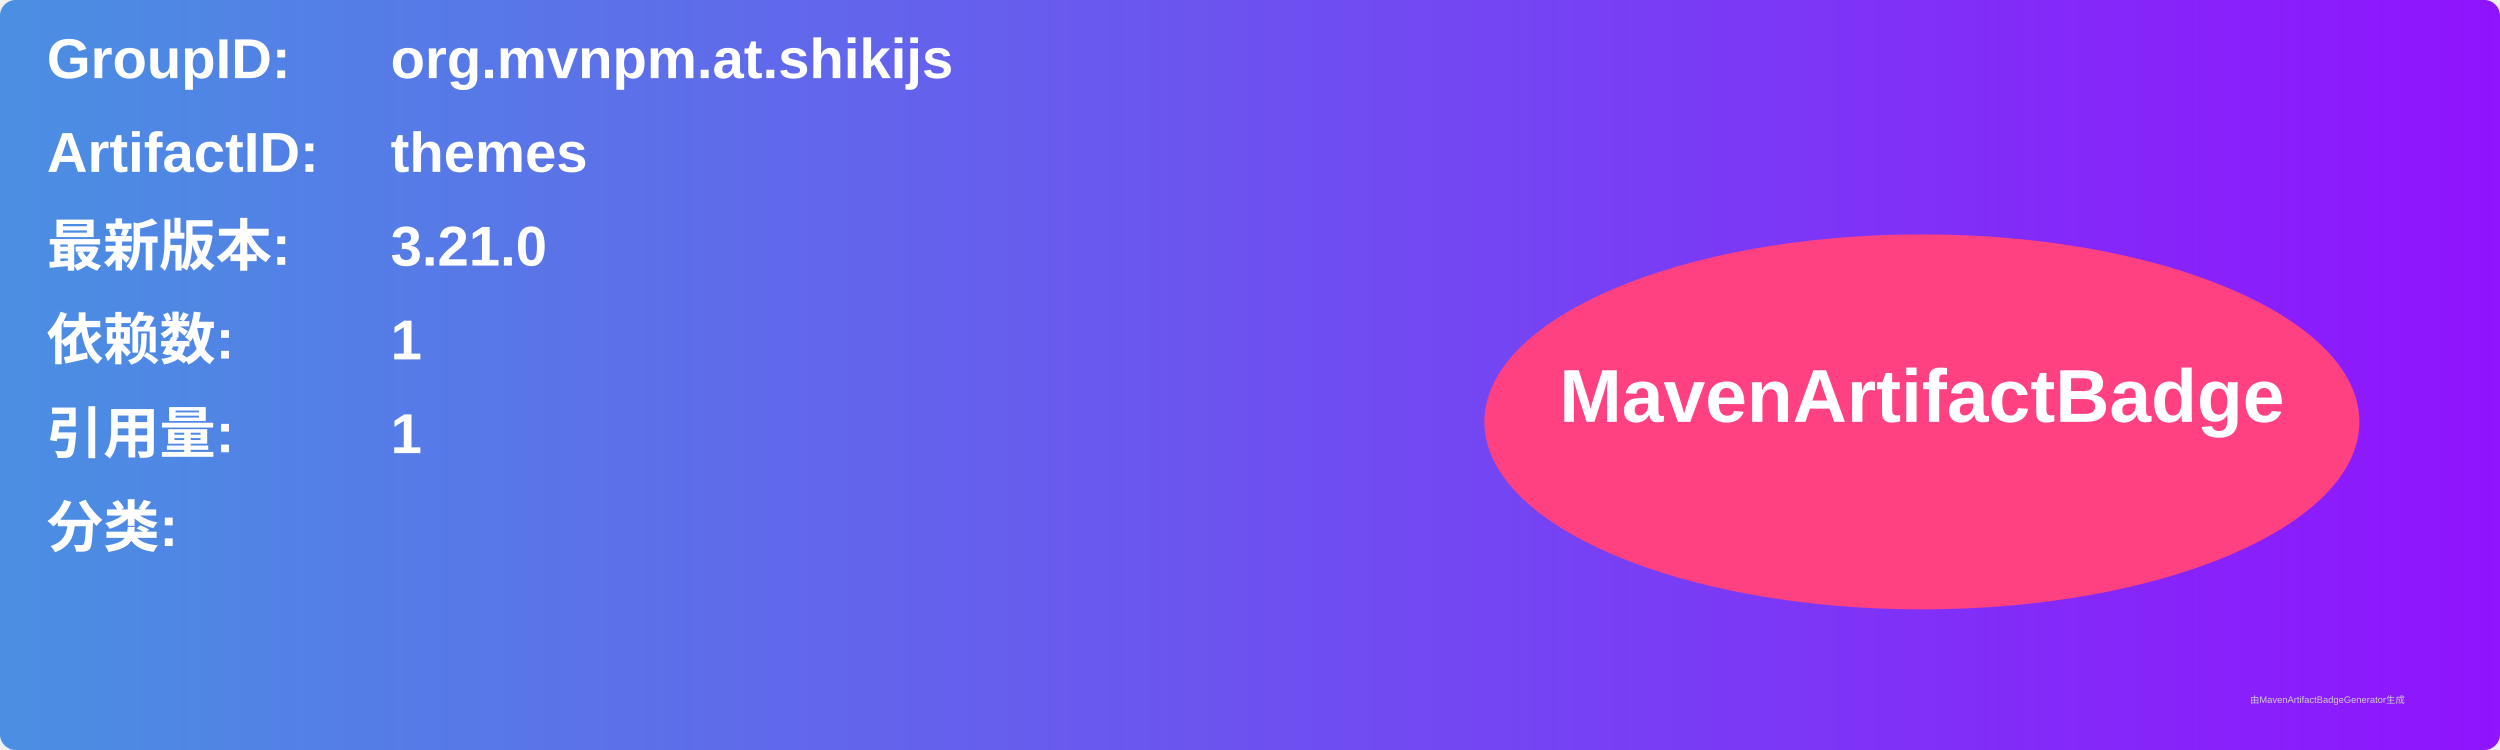
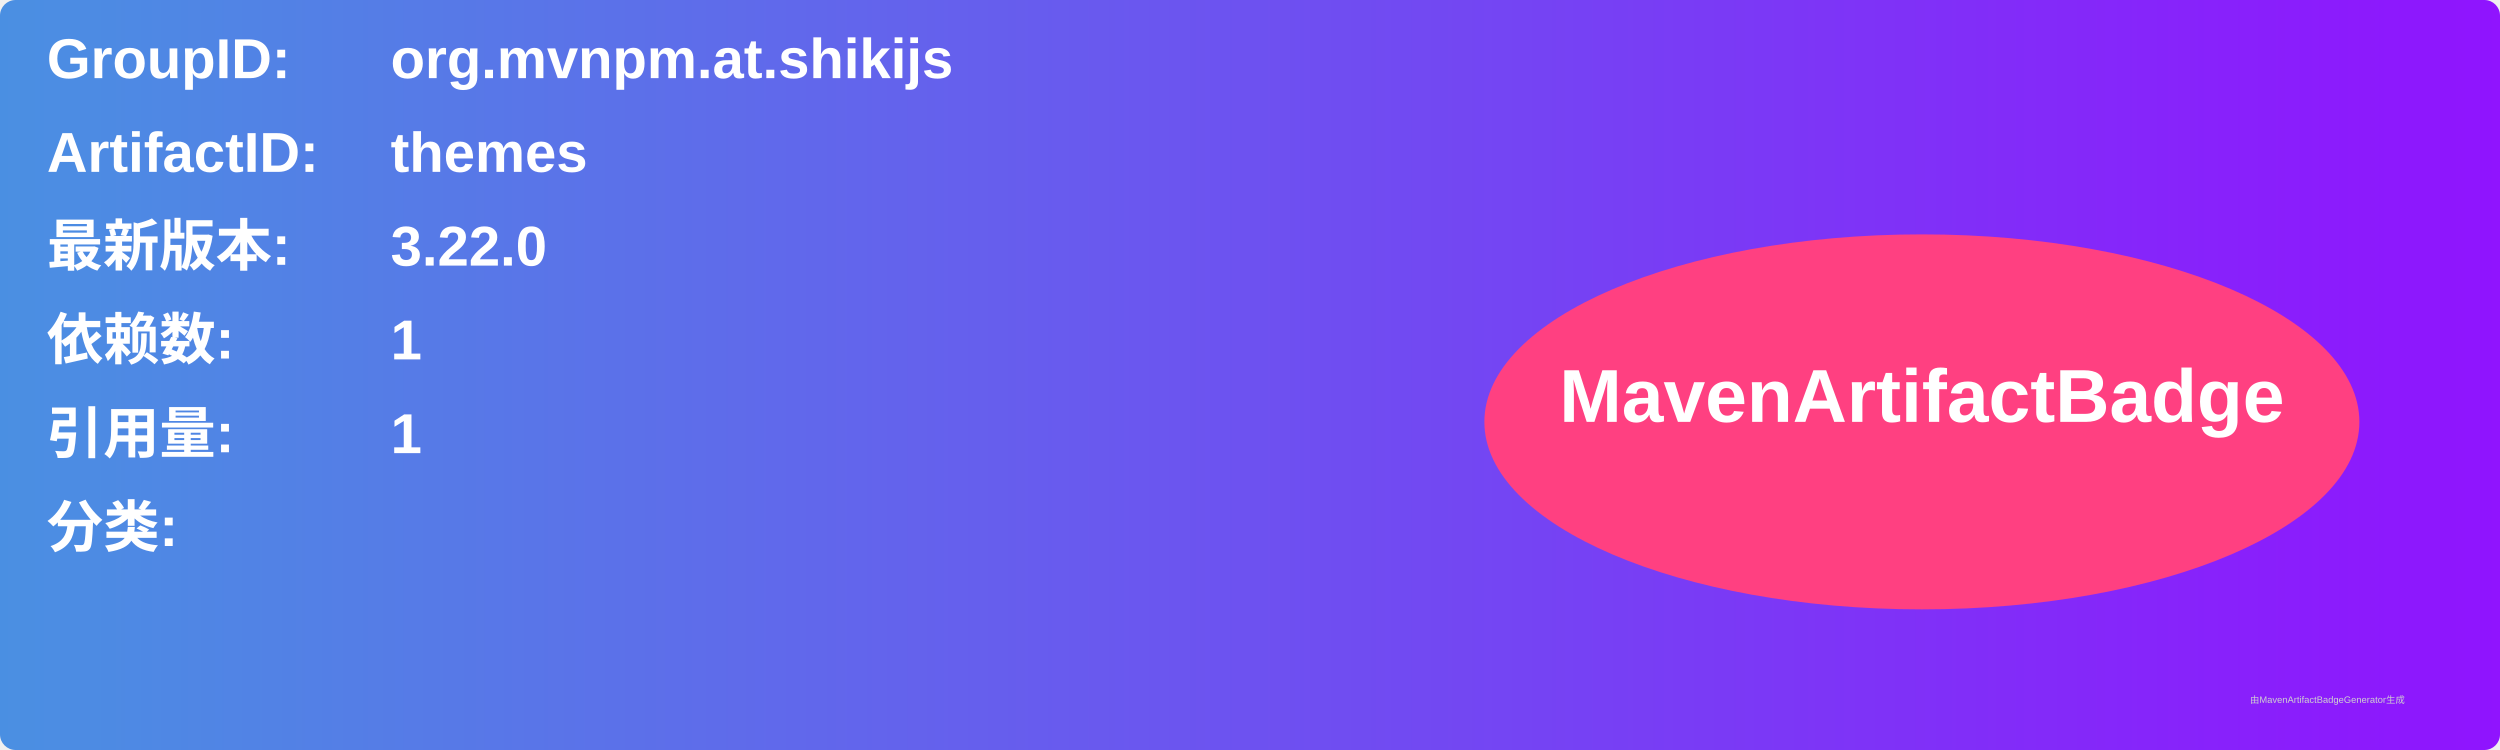
<svg xmlns="http://www.w3.org/2000/svg" width="800" height="240" viewBox="0 0 800 240">
  <linearGradient id="grad" x1="0%" y1="0%" x2="100%" y2="0%">
    <stop offset="0%" stop-color="#4a90e2" />
    <stop offset="100%" stop-color="#9013fe" />
  </linearGradient>
  <rect width="100%" height="100%" rx="5" ry="5" fill="url(#grad)" />
  <g transform="translate(15, 15)">
    <text x="0" y="10" font-family="Arial" font-size="18" fill="white" font-weight="bold" width="260">GroupID:</text>
    <text x="110" y="10" font-family="Arial" font-size="18" fill="white" font-weight="bold" width="460">org.mvnpm.at.shikijs</text>
    <text x="0" y="40" font-family="Arial" font-size="18" fill="white" font-weight="bold" width="260">ArtifactID:</text>
    <text x="110" y="40" font-family="Arial" font-size="18" fill="white" font-weight="bold" width="460">themes</text>
    <text x="0" y="70" font-family="Arial" font-size="18" fill="white" font-weight="bold">最新版本:</text>
    <text x="110" y="70" font-family="Arial" font-size="18" fill="white" font-weight="bold">
-       <tspan font-weight="bold">3.21.0</tspan>
+       <tspan font-weight="bold">3.22.0</tspan>
    </text>
    <text x="0" y="100" font-family="Arial" font-size="18" fill="white" font-weight="bold">依赖数: </text>
    <text x="110" y="100" font-family="Arial" font-size="18" fill="white">
      <tspan font-weight="bold">1</tspan>
    </text>
    <text x="0" y="130" font-family="Arial" font-size="18" fill="white" font-weight="bold">引用量: </text>
    <text x="110" y="130" font-family="Arial" font-size="18" fill="white">
      <tspan font-weight="bold">1</tspan>
    </text>
    <text x="0" y="160" font-family="Arial" font-size="18" fill="white" font-weight="bold">分类:</text>
    <text x="10" y="190" font-family="Arial" font-size="10" fill="white">
      <tspan font-weight="bold" />
    </text>
    <ellipse cx="600" cy="120" rx="140" ry="60" fill="#ff4081" />
    <text x="600" y="120" text-anchor="middle" font-family="Arial" font-size="24" fill="white" font-weight="bold">MavenArtifactBadge</text>
  </g>
  <text x="720" y="225" font-family="Arial" font-size="3" fill="#d0d0d0">由MavenArtifactBadgeGenerator生成</text>
</svg>
